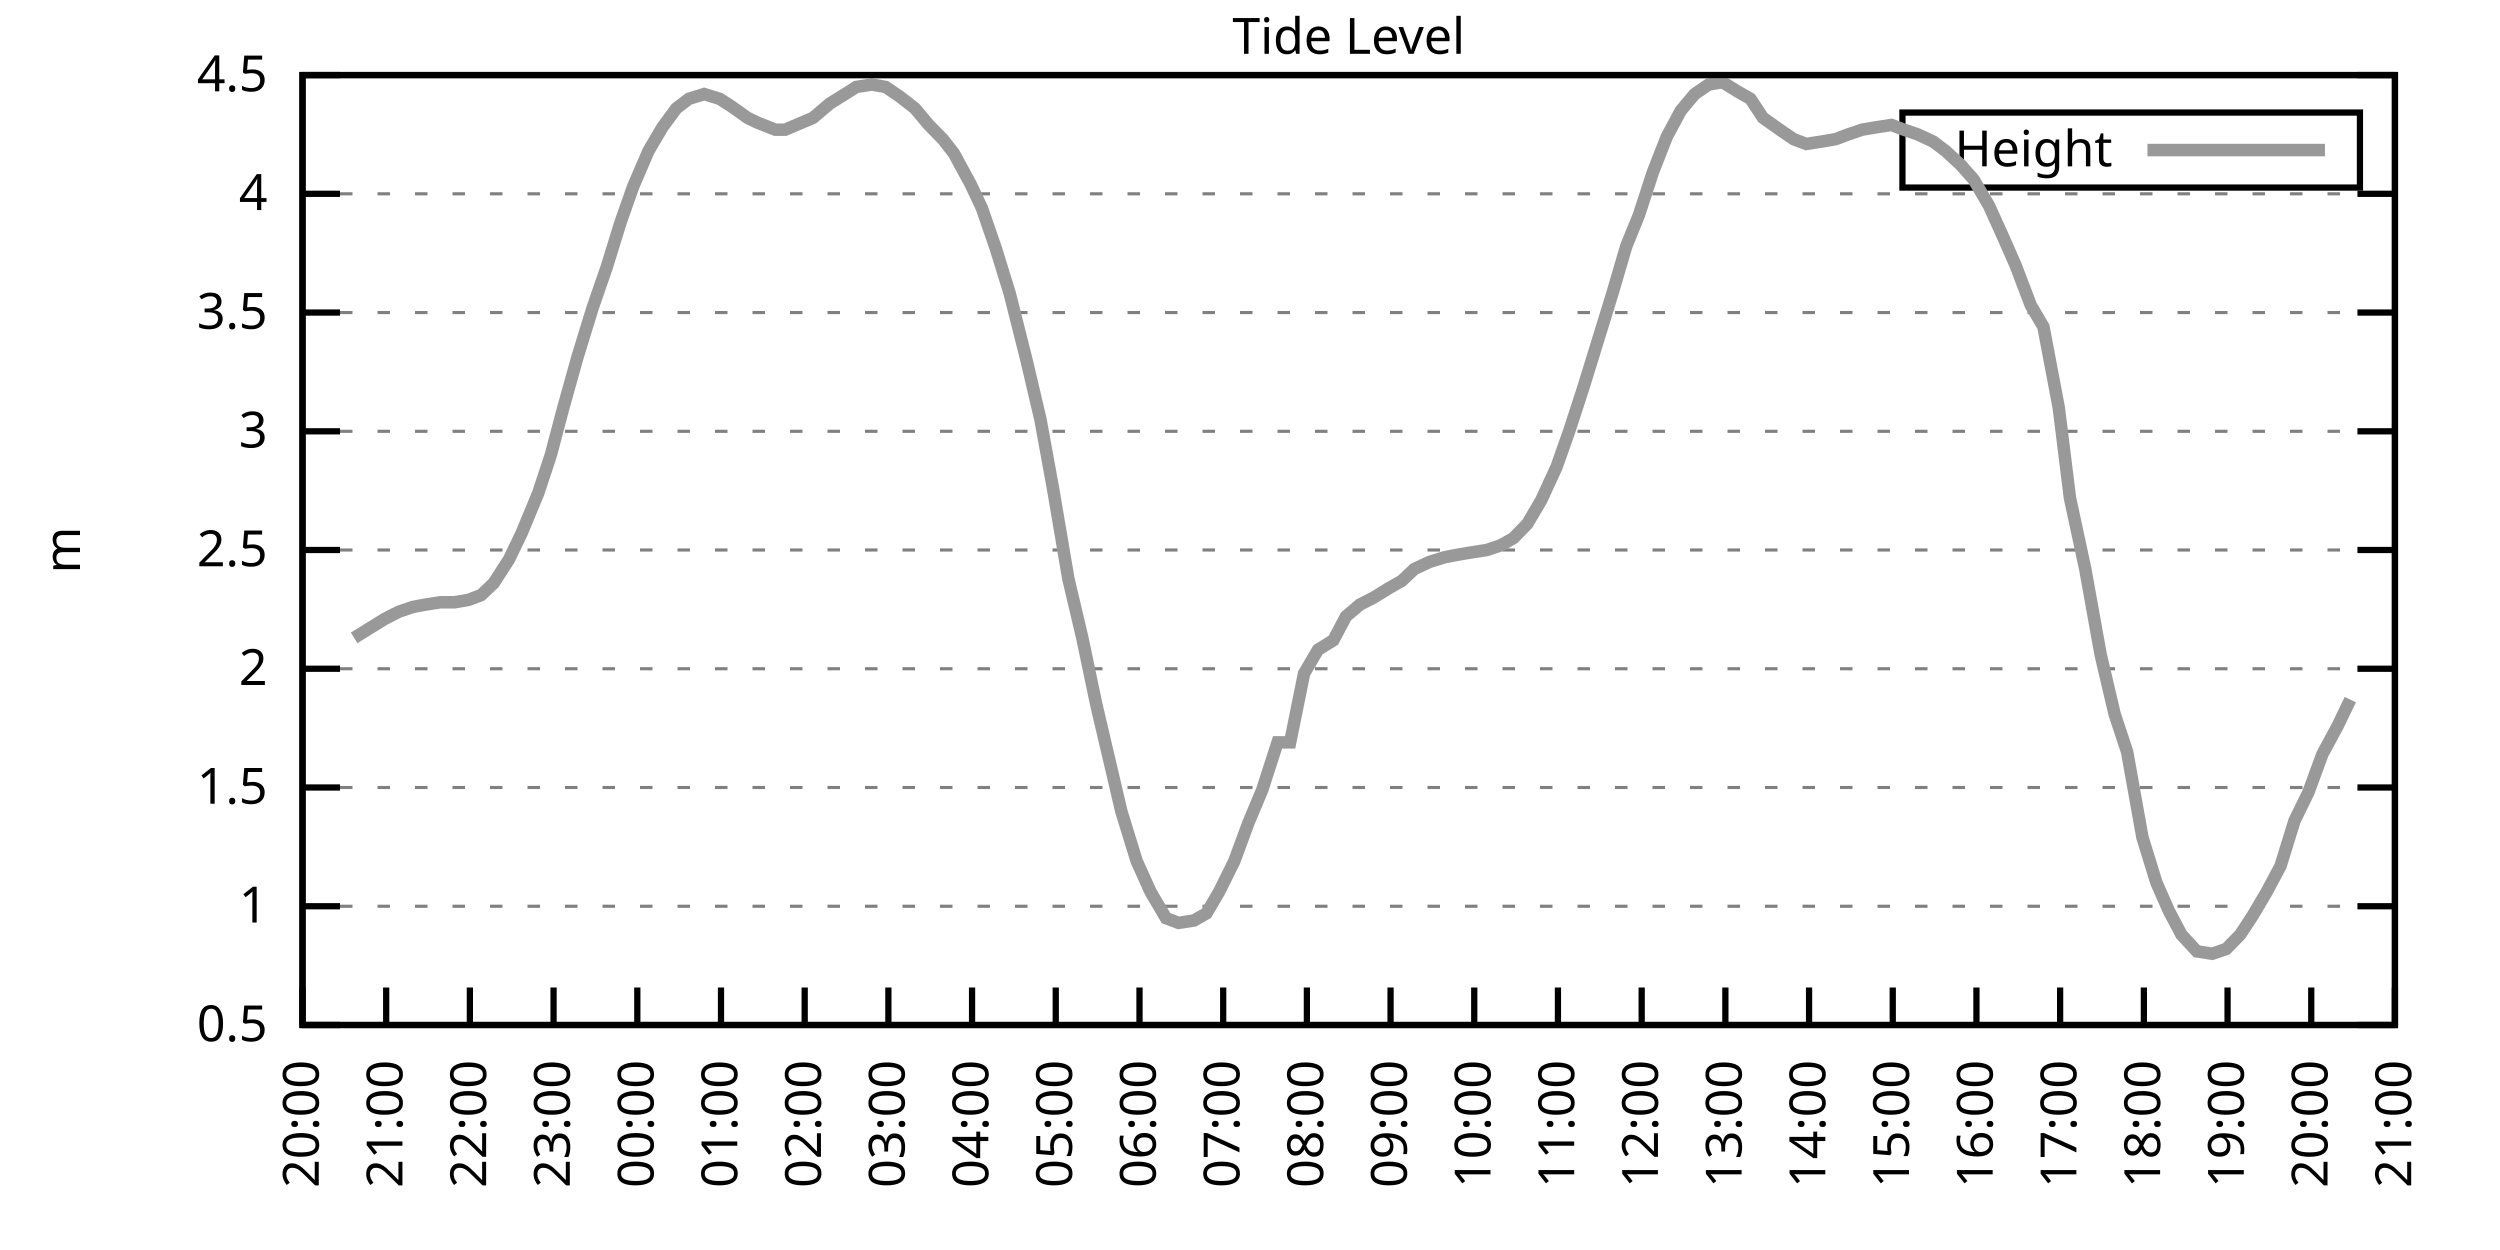
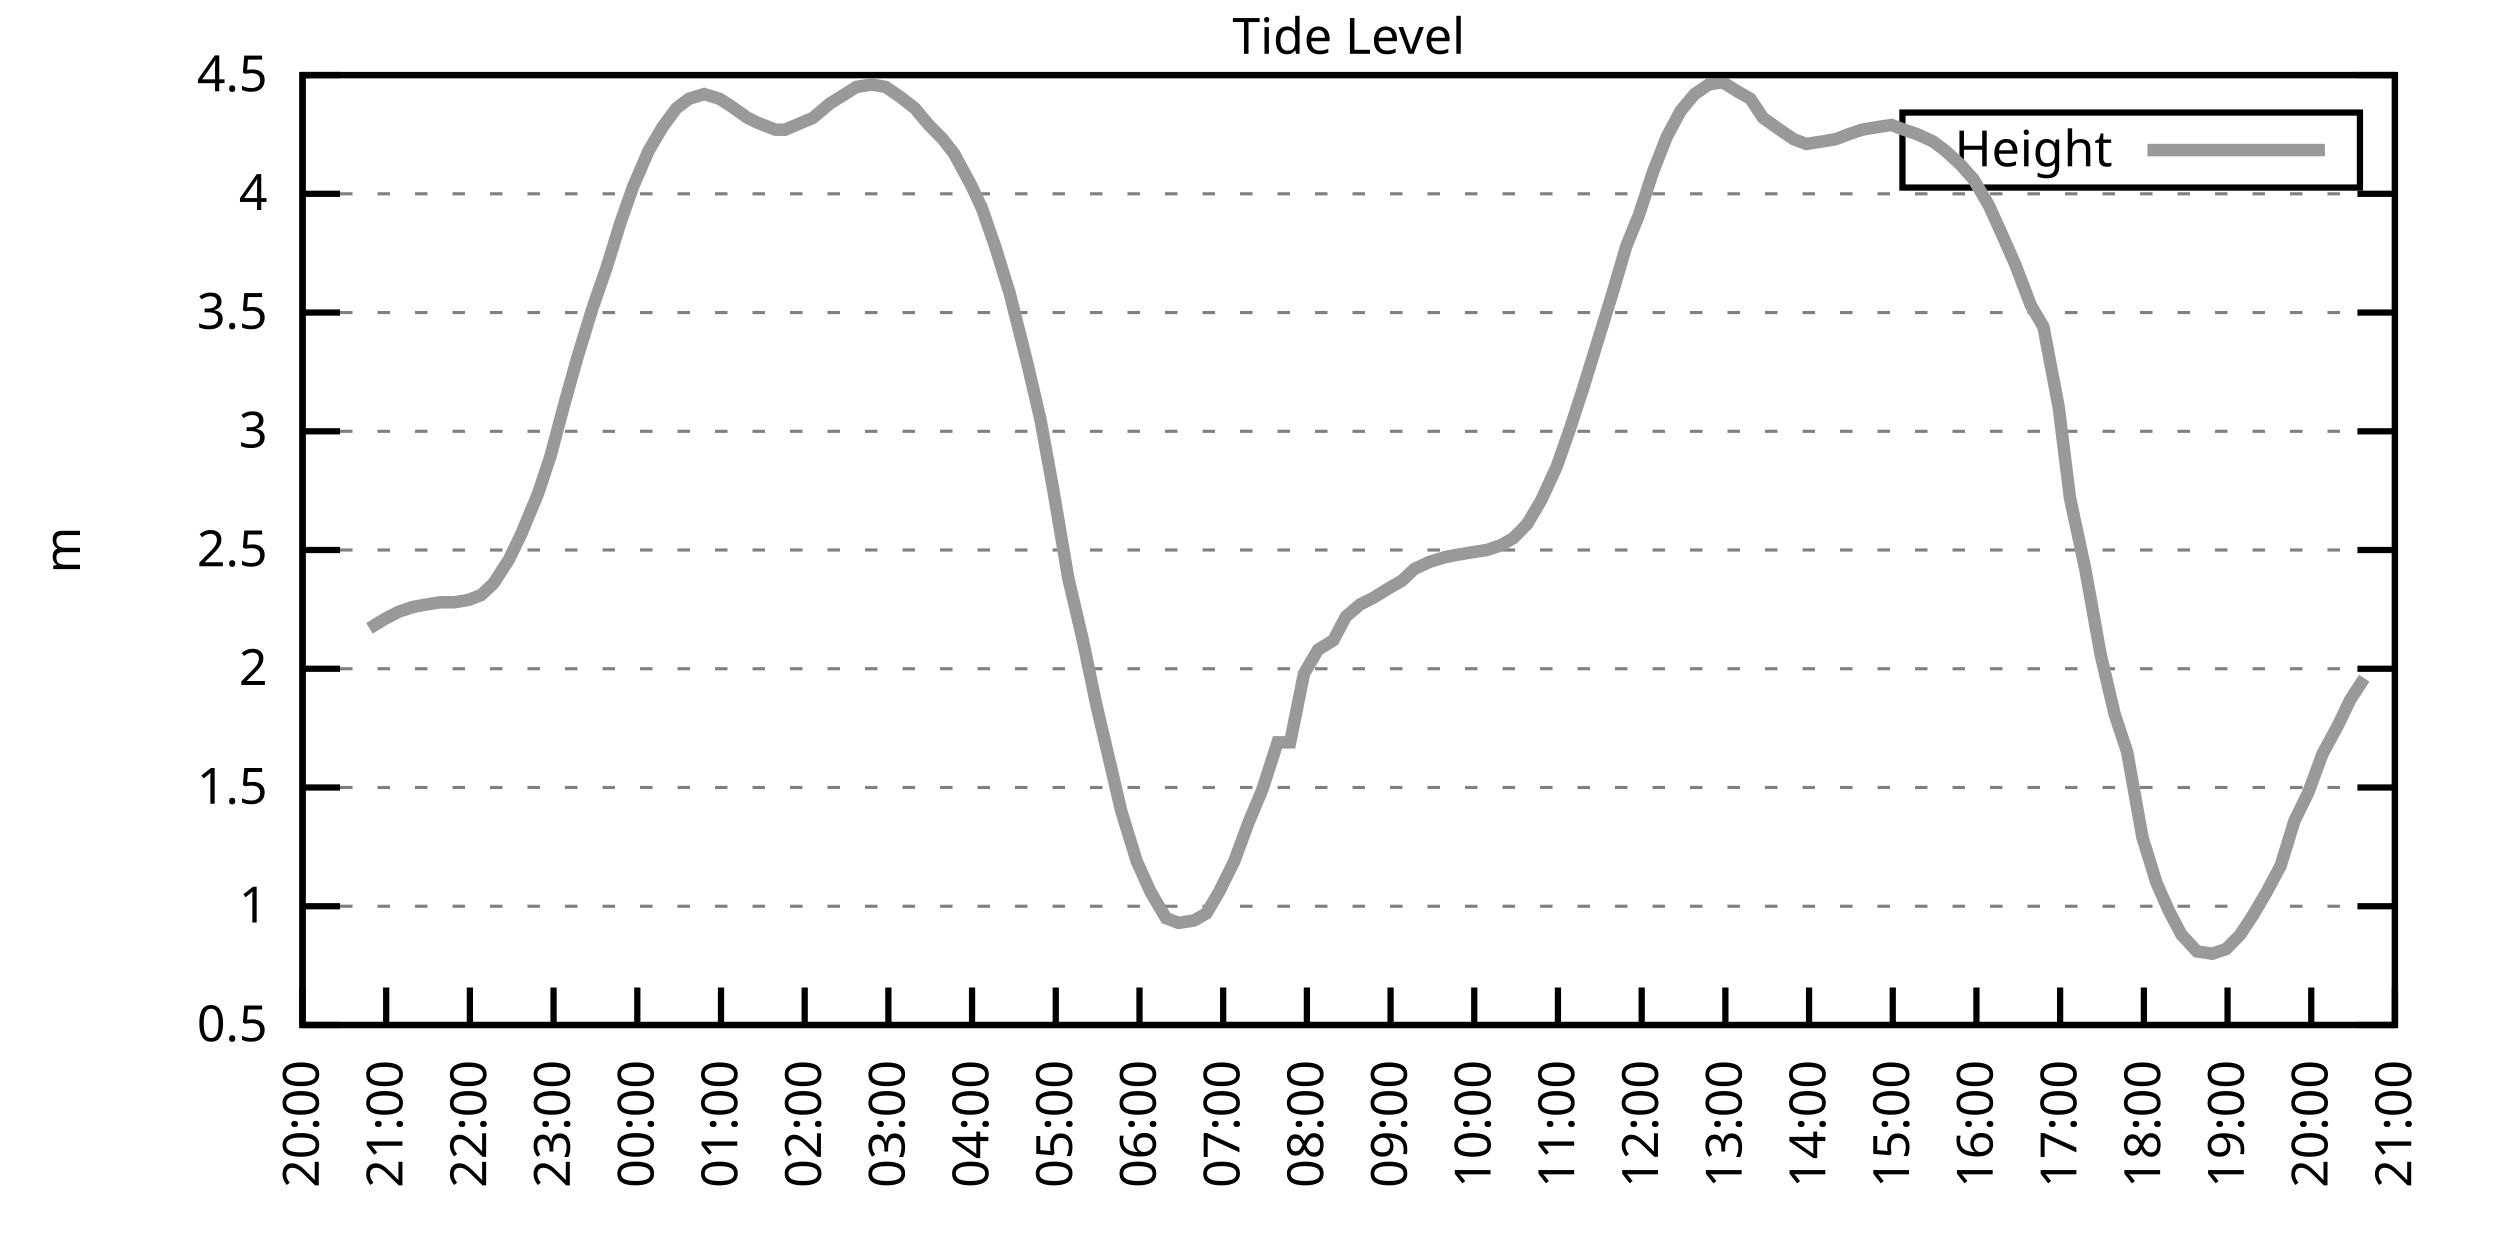
<svg xmlns="http://www.w3.org/2000/svg" xmlns:xlink="http://www.w3.org/1999/xlink" width="400" height="200" viewBox="0 0 400 200">
  <g id="gnuplot_canvas">
    <rect x="0" y="0" width="400" height="200" fill="none" />
    <defs>
      <circle id="gpDot" r="0.5" stroke-width="0.5" stroke="currentColor" />
      <path id="gpPt0" stroke-width="0.333" stroke="currentColor" d="M-1,0 h2 M0,-1 v2" />
      <path id="gpPt1" stroke-width="0.333" stroke="currentColor" d="M-1,-1 L1,1 M1,-1 L-1,1" />
      <path id="gpPt2" stroke-width="0.333" stroke="currentColor" d="M-1,0 L1,0 M0,-1 L0,1 M-1,-1 L1,1 M-1,1 L1,-1" />
      <rect id="gpPt3" stroke-width="0.333" stroke="currentColor" x="-1" y="-1" width="2" height="2" />
      <rect id="gpPt4" stroke-width="0.333" stroke="currentColor" fill="currentColor" x="-1" y="-1" width="2" height="2" />
      <circle id="gpPt5" stroke-width="0.333" stroke="currentColor" cx="0" cy="0" r="1" />
      <use xlink:href="#gpPt5" id="gpPt6" fill="currentColor" stroke="none" />
      <path id="gpPt7" stroke-width="0.333" stroke="currentColor" d="M0,-1.33 L-1.33,0.67 L1.33,0.67 z" />
      <use xlink:href="#gpPt7" id="gpPt8" fill="currentColor" stroke="none" />
      <use xlink:href="#gpPt7" id="gpPt9" stroke="currentColor" transform="rotate(180)" />
      <use xlink:href="#gpPt9" id="gpPt10" fill="currentColor" stroke="none" />
      <use xlink:href="#gpPt3" id="gpPt11" stroke="currentColor" transform="rotate(45)" />
      <use xlink:href="#gpPt11" id="gpPt12" fill="currentColor" stroke="none" />
      <path id="gpPt13" stroke-width="0.333" stroke="currentColor" d="M0,1.330 L1.265,0.411 L0.782,-1.067 L-0.782,-1.076 L-1.265,0.411 z" />
      <use xlink:href="#gpPt13" id="gpPt14" fill="currentColor" stroke="none" />
      <filter id="textbox" filterUnits="objectBoundingBox" x="0" y="0" height="1" width="1">
        <feFlood flood-color="white" flood-opacity="1" result="bgnd" />
        <feComposite in="SourceGraphic" in2="bgnd" operator="atop" />
      </filter>
      <filter id="greybox" filterUnits="objectBoundingBox" x="0" y="0" height="1" width="1">
        <feFlood flood-color="lightgrey" flood-opacity="1" result="grey" />
        <feComposite in="SourceGraphic" in2="grey" operator="atop" />
      </filter>
    </defs>
    <g fill="none" color="white" stroke="currentColor" stroke-width="1.00" stroke-linecap="butt" stroke-linejoin="miter">
</g>
    <g fill="none" color="black" stroke="currentColor" stroke-width="1.00" stroke-linecap="butt" stroke-linejoin="miter">
      <g stroke="none" shape-rendering="crispEdges">
        <polygon fill="rgb(255, 255, 255)" points="48.40,164.00 383.18,164.00 383.18,12.02 48.40,12.02 " />
      </g>
    </g>
    <g fill="none" color="black" stroke="currentColor" stroke-width="1.00" stroke-linecap="butt" stroke-linejoin="miter">
</g>
    <g fill="none" color="black" stroke="black" stroke-width="0.50" stroke-linecap="butt" stroke-linejoin="miter">
</g>
    <g fill="none" color="gray" stroke="currentColor" stroke-width="0.50" stroke-linecap="butt" stroke-linejoin="miter">
      <path stroke="gray" stroke-dasharray="2,4" class="gridline" d="M48.40,164.00 L383.19,164.00  " />
    </g>
    <g fill="none" color="gray" stroke="gray" stroke-width="1.00" stroke-linecap="butt" stroke-linejoin="miter">
</g>
    <g fill="none" color="black" stroke="currentColor" stroke-width="1.00" stroke-linecap="butt" stroke-linejoin="miter">
      <path stroke="black" d="M48.40,164.00 L54.40,164.00 M383.19,164.00 L377.19,164.00  " />
      <g transform="translate(42.80,166.60)" stroke="none" fill="black" font-family="Sans" font-size="8.00" text-anchor="end">
        <text>
          <tspan font-family="Sans"> 0.5</tspan>
        </text>
      </g>
    </g>
    <g fill="none" color="black" stroke="currentColor" stroke-width="1.00" stroke-linecap="butt" stroke-linejoin="miter">
</g>
    <g fill="none" color="black" stroke="black" stroke-width="0.50" stroke-linecap="butt" stroke-linejoin="miter">
</g>
    <g fill="none" color="gray" stroke="currentColor" stroke-width="0.50" stroke-linecap="butt" stroke-linejoin="miter">
      <path stroke="gray" stroke-dasharray="2,4" class="gridline" d="M48.40,145.00 L383.19,145.00  " />
    </g>
    <g fill="none" color="gray" stroke="gray" stroke-width="1.00" stroke-linecap="butt" stroke-linejoin="miter">
</g>
    <g fill="none" color="black" stroke="currentColor" stroke-width="1.00" stroke-linecap="butt" stroke-linejoin="miter">
      <path stroke="black" d="M48.40,145.00 L54.40,145.00 M383.19,145.00 L377.19,145.00  " />
      <g transform="translate(42.80,147.60)" stroke="none" fill="black" font-family="Sans" font-size="8.00" text-anchor="end">
        <text>
          <tspan font-family="Sans"> 1</tspan>
        </text>
      </g>
    </g>
    <g fill="none" color="black" stroke="currentColor" stroke-width="1.00" stroke-linecap="butt" stroke-linejoin="miter">
</g>
    <g fill="none" color="black" stroke="black" stroke-width="0.50" stroke-linecap="butt" stroke-linejoin="miter">
</g>
    <g fill="none" color="gray" stroke="currentColor" stroke-width="0.50" stroke-linecap="butt" stroke-linejoin="miter">
      <path stroke="gray" stroke-dasharray="2,4" class="gridline" d="M48.40,126.00 L383.19,126.00  " />
    </g>
    <g fill="none" color="gray" stroke="gray" stroke-width="1.00" stroke-linecap="butt" stroke-linejoin="miter">
</g>
    <g fill="none" color="black" stroke="currentColor" stroke-width="1.00" stroke-linecap="butt" stroke-linejoin="miter">
      <path stroke="black" d="M48.40,126.00 L54.40,126.00 M383.19,126.00 L377.19,126.00  " />
      <g transform="translate(42.80,128.60)" stroke="none" fill="black" font-family="Sans" font-size="8.00" text-anchor="end">
        <text>
          <tspan font-family="Sans"> 1.5</tspan>
        </text>
      </g>
    </g>
    <g fill="none" color="black" stroke="currentColor" stroke-width="1.00" stroke-linecap="butt" stroke-linejoin="miter">
</g>
    <g fill="none" color="black" stroke="black" stroke-width="0.50" stroke-linecap="butt" stroke-linejoin="miter">
</g>
    <g fill="none" color="gray" stroke="currentColor" stroke-width="0.50" stroke-linecap="butt" stroke-linejoin="miter">
      <path stroke="gray" stroke-dasharray="2,4" class="gridline" d="M48.40,107.00 L383.19,107.00  " />
    </g>
    <g fill="none" color="gray" stroke="gray" stroke-width="1.00" stroke-linecap="butt" stroke-linejoin="miter">
</g>
    <g fill="none" color="black" stroke="currentColor" stroke-width="1.00" stroke-linecap="butt" stroke-linejoin="miter">
      <path stroke="black" d="M48.40,107.00 L54.40,107.00 M383.19,107.00 L377.19,107.00  " />
      <g transform="translate(42.80,109.60)" stroke="none" fill="black" font-family="Sans" font-size="8.00" text-anchor="end">
        <text>
          <tspan font-family="Sans"> 2</tspan>
        </text>
      </g>
    </g>
    <g fill="none" color="black" stroke="currentColor" stroke-width="1.00" stroke-linecap="butt" stroke-linejoin="miter">
</g>
    <g fill="none" color="black" stroke="black" stroke-width="0.50" stroke-linecap="butt" stroke-linejoin="miter">
</g>
    <g fill="none" color="gray" stroke="currentColor" stroke-width="0.50" stroke-linecap="butt" stroke-linejoin="miter">
      <path stroke="gray" stroke-dasharray="2,4" class="gridline" d="M48.40,88.00 L383.19,88.00  " />
    </g>
    <g fill="none" color="gray" stroke="gray" stroke-width="1.00" stroke-linecap="butt" stroke-linejoin="miter">
</g>
    <g fill="none" color="black" stroke="currentColor" stroke-width="1.00" stroke-linecap="butt" stroke-linejoin="miter">
      <path stroke="black" d="M48.40,88.00 L54.40,88.00 M383.19,88.00 L377.19,88.00  " />
      <g transform="translate(42.80,90.60)" stroke="none" fill="black" font-family="Sans" font-size="8.00" text-anchor="end">
        <text>
          <tspan font-family="Sans"> 2.5</tspan>
        </text>
      </g>
    </g>
    <g fill="none" color="black" stroke="currentColor" stroke-width="1.00" stroke-linecap="butt" stroke-linejoin="miter">
</g>
    <g fill="none" color="black" stroke="black" stroke-width="0.50" stroke-linecap="butt" stroke-linejoin="miter">
</g>
    <g fill="none" color="gray" stroke="currentColor" stroke-width="0.50" stroke-linecap="butt" stroke-linejoin="miter">
      <path stroke="gray" stroke-dasharray="2,4" class="gridline" d="M48.40,69.01 L383.19,69.01  " />
    </g>
    <g fill="none" color="gray" stroke="gray" stroke-width="1.00" stroke-linecap="butt" stroke-linejoin="miter">
</g>
    <g fill="none" color="black" stroke="currentColor" stroke-width="1.00" stroke-linecap="butt" stroke-linejoin="miter">
      <path stroke="black" d="M48.40,69.01 L54.40,69.01 M383.19,69.01 L377.19,69.01  " />
      <g transform="translate(42.80,71.61)" stroke="none" fill="black" font-family="Sans" font-size="8.00" text-anchor="end">
        <text>
          <tspan font-family="Sans"> 3</tspan>
        </text>
      </g>
    </g>
    <g fill="none" color="black" stroke="currentColor" stroke-width="1.00" stroke-linecap="butt" stroke-linejoin="miter">
</g>
    <g fill="none" color="black" stroke="black" stroke-width="0.50" stroke-linecap="butt" stroke-linejoin="miter">
</g>
    <g fill="none" color="gray" stroke="currentColor" stroke-width="0.50" stroke-linecap="butt" stroke-linejoin="miter">
      <path stroke="gray" stroke-dasharray="2,4" class="gridline" d="M48.40,50.01 L383.19,50.01  " />
    </g>
    <g fill="none" color="gray" stroke="gray" stroke-width="1.00" stroke-linecap="butt" stroke-linejoin="miter">
</g>
    <g fill="none" color="black" stroke="currentColor" stroke-width="1.00" stroke-linecap="butt" stroke-linejoin="miter">
      <path stroke="black" d="M48.40,50.01 L54.40,50.01 M383.19,50.01 L377.19,50.01  " />
      <g transform="translate(42.80,52.61)" stroke="none" fill="black" font-family="Sans" font-size="8.00" text-anchor="end">
        <text>
          <tspan font-family="Sans"> 3.5</tspan>
        </text>
      </g>
    </g>
    <g fill="none" color="black" stroke="currentColor" stroke-width="1.00" stroke-linecap="butt" stroke-linejoin="miter">
</g>
    <g fill="none" color="black" stroke="black" stroke-width="0.50" stroke-linecap="butt" stroke-linejoin="miter">
</g>
    <g fill="none" color="gray" stroke="currentColor" stroke-width="0.50" stroke-linecap="butt" stroke-linejoin="miter">
      <path stroke="gray" stroke-dasharray="2,4" class="gridline" d="M48.40,31.01 L383.19,31.01  " />
    </g>
    <g fill="none" color="gray" stroke="gray" stroke-width="1.00" stroke-linecap="butt" stroke-linejoin="miter">
</g>
    <g fill="none" color="black" stroke="currentColor" stroke-width="1.00" stroke-linecap="butt" stroke-linejoin="miter">
      <path stroke="black" d="M48.40,31.01 L54.40,31.01 M383.19,31.01 L377.19,31.01  " />
      <g transform="translate(42.80,33.61)" stroke="none" fill="black" font-family="Sans" font-size="8.00" text-anchor="end">
        <text>
          <tspan font-family="Sans"> 4</tspan>
        </text>
      </g>
    </g>
    <g fill="none" color="black" stroke="currentColor" stroke-width="1.00" stroke-linecap="butt" stroke-linejoin="miter">
</g>
    <g fill="none" color="black" stroke="black" stroke-width="0.50" stroke-linecap="butt" stroke-linejoin="miter">
</g>
    <g fill="none" color="gray" stroke="currentColor" stroke-width="0.50" stroke-linecap="butt" stroke-linejoin="miter">
      <path stroke="gray" stroke-dasharray="2,4" class="gridline" d="M48.40,12.01 L383.19,12.01  " />
    </g>
    <g fill="none" color="gray" stroke="gray" stroke-width="1.00" stroke-linecap="butt" stroke-linejoin="miter">
</g>
    <g fill="none" color="black" stroke="currentColor" stroke-width="1.00" stroke-linecap="butt" stroke-linejoin="miter">
      <path stroke="black" d="M48.40,12.01 L54.40,12.01 M383.19,12.01 L377.19,12.01  " />
      <g transform="translate(42.80,14.61)" stroke="none" fill="black" font-family="Sans" font-size="8.00" text-anchor="end">
        <text>
          <tspan font-family="Sans"> 4.5</tspan>
        </text>
      </g>
    </g>
    <g fill="none" color="black" stroke="currentColor" stroke-width="1.00" stroke-linecap="butt" stroke-linejoin="miter">
      <path stroke="black" d="M48.40,164.00 L48.40,158.00  " />
      <g transform="translate(51.00,169.60) rotate(270.00)" stroke="none" fill="black" font-family="Sans" font-size="8.00" text-anchor="end">
        <text>
          <tspan font-family="Sans">20:00</tspan>
        </text>
      </g>
    </g>
    <g fill="none" color="black" stroke="currentColor" stroke-width="1.00" stroke-linecap="butt" stroke-linejoin="miter">
      <path stroke="black" d="M61.79,164.00 L61.79,158.00  " />
      <g transform="translate(64.39,169.60) rotate(270.00)" stroke="none" fill="black" font-family="Sans" font-size="8.00" text-anchor="end">
        <text>
          <tspan font-family="Sans">21:00</tspan>
        </text>
      </g>
    </g>
    <g fill="none" color="black" stroke="currentColor" stroke-width="1.00" stroke-linecap="butt" stroke-linejoin="miter">
      <path stroke="black" d="M75.18,164.00 L75.18,158.00  " />
      <g transform="translate(77.78,169.60) rotate(270.00)" stroke="none" fill="black" font-family="Sans" font-size="8.00" text-anchor="end">
        <text>
          <tspan font-family="Sans">22:00</tspan>
        </text>
      </g>
    </g>
    <g fill="none" color="black" stroke="currentColor" stroke-width="1.00" stroke-linecap="butt" stroke-linejoin="miter">
      <path stroke="black" d="M88.57,164.00 L88.57,158.00  " />
      <g transform="translate(91.17,169.60) rotate(270.00)" stroke="none" fill="black" font-family="Sans" font-size="8.00" text-anchor="end">
        <text>
          <tspan font-family="Sans">23:00</tspan>
        </text>
      </g>
    </g>
    <g fill="none" color="black" stroke="currentColor" stroke-width="1.00" stroke-linecap="butt" stroke-linejoin="miter">
      <path stroke="black" d="M101.97,164.00 L101.97,158.00  " />
      <g transform="translate(104.57,169.60) rotate(270.00)" stroke="none" fill="black" font-family="Sans" font-size="8.00" text-anchor="end">
        <text>
          <tspan font-family="Sans">00:00</tspan>
        </text>
      </g>
    </g>
    <g fill="none" color="black" stroke="currentColor" stroke-width="1.00" stroke-linecap="butt" stroke-linejoin="miter">
      <path stroke="black" d="M115.36,164.00 L115.36,158.00  " />
      <g transform="translate(117.96,169.60) rotate(270.00)" stroke="none" fill="black" font-family="Sans" font-size="8.00" text-anchor="end">
        <text>
          <tspan font-family="Sans">01:00</tspan>
        </text>
      </g>
    </g>
    <g fill="none" color="black" stroke="currentColor" stroke-width="1.00" stroke-linecap="butt" stroke-linejoin="miter">
      <path stroke="black" d="M128.75,164.00 L128.75,158.00  " />
      <g transform="translate(131.35,169.60) rotate(270.00)" stroke="none" fill="black" font-family="Sans" font-size="8.00" text-anchor="end">
        <text>
          <tspan font-family="Sans">02:00</tspan>
        </text>
      </g>
    </g>
    <g fill="none" color="black" stroke="currentColor" stroke-width="1.00" stroke-linecap="butt" stroke-linejoin="miter">
      <path stroke="black" d="M142.14,164.00 L142.14,158.00  " />
      <g transform="translate(144.74,169.60) rotate(270.00)" stroke="none" fill="black" font-family="Sans" font-size="8.00" text-anchor="end">
        <text>
          <tspan font-family="Sans">03:00</tspan>
        </text>
      </g>
    </g>
    <g fill="none" color="black" stroke="currentColor" stroke-width="1.00" stroke-linecap="butt" stroke-linejoin="miter">
      <path stroke="black" d="M155.53,164.00 L155.53,158.00  " />
      <g transform="translate(158.13,169.60) rotate(270.00)" stroke="none" fill="black" font-family="Sans" font-size="8.00" text-anchor="end">
        <text>
          <tspan font-family="Sans">04:00</tspan>
        </text>
      </g>
    </g>
    <g fill="none" color="black" stroke="currentColor" stroke-width="1.00" stroke-linecap="butt" stroke-linejoin="miter">
      <path stroke="black" d="M168.92,164.00 L168.92,158.00  " />
      <g transform="translate(171.52,169.60) rotate(270.00)" stroke="none" fill="black" font-family="Sans" font-size="8.00" text-anchor="end">
        <text>
          <tspan font-family="Sans">05:00</tspan>
        </text>
      </g>
    </g>
    <g fill="none" color="black" stroke="currentColor" stroke-width="1.00" stroke-linecap="butt" stroke-linejoin="miter">
      <path stroke="black" d="M182.32,164.00 L182.32,158.00  " />
      <g transform="translate(184.92,169.60) rotate(270.00)" stroke="none" fill="black" font-family="Sans" font-size="8.00" text-anchor="end">
        <text>
          <tspan font-family="Sans">06:00</tspan>
        </text>
      </g>
    </g>
    <g fill="none" color="black" stroke="currentColor" stroke-width="1.00" stroke-linecap="butt" stroke-linejoin="miter">
      <path stroke="black" d="M195.71,164.00 L195.71,158.00  " />
      <g transform="translate(198.31,169.60) rotate(270.00)" stroke="none" fill="black" font-family="Sans" font-size="8.00" text-anchor="end">
        <text>
          <tspan font-family="Sans">07:00</tspan>
        </text>
      </g>
    </g>
    <g fill="none" color="black" stroke="currentColor" stroke-width="1.00" stroke-linecap="butt" stroke-linejoin="miter">
      <path stroke="black" d="M209.10,164.00 L209.10,158.00  " />
      <g transform="translate(211.70,169.60) rotate(270.00)" stroke="none" fill="black" font-family="Sans" font-size="8.00" text-anchor="end">
        <text>
          <tspan font-family="Sans">08:00</tspan>
        </text>
      </g>
    </g>
    <g fill="none" color="black" stroke="currentColor" stroke-width="1.00" stroke-linecap="butt" stroke-linejoin="miter">
      <path stroke="black" d="M222.49,164.00 L222.49,158.00  " />
      <g transform="translate(225.09,169.60) rotate(270.00)" stroke="none" fill="black" font-family="Sans" font-size="8.00" text-anchor="end">
        <text>
          <tspan font-family="Sans">09:00</tspan>
        </text>
      </g>
    </g>
    <g fill="none" color="black" stroke="currentColor" stroke-width="1.00" stroke-linecap="butt" stroke-linejoin="miter">
      <path stroke="black" d="M235.88,164.00 L235.88,158.00  " />
      <g transform="translate(238.48,169.60) rotate(270.00)" stroke="none" fill="black" font-family="Sans" font-size="8.00" text-anchor="end">
        <text>
          <tspan font-family="Sans">10:00</tspan>
        </text>
      </g>
    </g>
    <g fill="none" color="black" stroke="currentColor" stroke-width="1.00" stroke-linecap="butt" stroke-linejoin="miter">
      <path stroke="black" d="M249.27,164.00 L249.27,158.00  " />
      <g transform="translate(251.87,169.60) rotate(270.00)" stroke="none" fill="black" font-family="Sans" font-size="8.00" text-anchor="end">
        <text>
          <tspan font-family="Sans">11:00</tspan>
        </text>
      </g>
    </g>
    <g fill="none" color="black" stroke="currentColor" stroke-width="1.00" stroke-linecap="butt" stroke-linejoin="miter">
      <path stroke="black" d="M262.67,164.00 L262.67,158.00  " />
      <g transform="translate(265.27,169.60) rotate(270.00)" stroke="none" fill="black" font-family="Sans" font-size="8.00" text-anchor="end">
        <text>
          <tspan font-family="Sans">12:00</tspan>
        </text>
      </g>
    </g>
    <g fill="none" color="black" stroke="currentColor" stroke-width="1.00" stroke-linecap="butt" stroke-linejoin="miter">
      <path stroke="black" d="M276.06,164.00 L276.06,158.00  " />
      <g transform="translate(278.66,169.60) rotate(270.00)" stroke="none" fill="black" font-family="Sans" font-size="8.00" text-anchor="end">
        <text>
          <tspan font-family="Sans">13:00</tspan>
        </text>
      </g>
    </g>
    <g fill="none" color="black" stroke="currentColor" stroke-width="1.00" stroke-linecap="butt" stroke-linejoin="miter">
      <path stroke="black" d="M289.45,164.00 L289.45,158.00  " />
      <g transform="translate(292.05,169.60) rotate(270.00)" stroke="none" fill="black" font-family="Sans" font-size="8.00" text-anchor="end">
        <text>
          <tspan font-family="Sans">14:00</tspan>
        </text>
      </g>
    </g>
    <g fill="none" color="black" stroke="currentColor" stroke-width="1.00" stroke-linecap="butt" stroke-linejoin="miter">
      <path stroke="black" d="M302.84,164.00 L302.84,158.00  " />
      <g transform="translate(305.44,169.60) rotate(270.00)" stroke="none" fill="black" font-family="Sans" font-size="8.00" text-anchor="end">
        <text>
          <tspan font-family="Sans">15:00</tspan>
        </text>
      </g>
    </g>
    <g fill="none" color="black" stroke="currentColor" stroke-width="1.00" stroke-linecap="butt" stroke-linejoin="miter">
      <path stroke="black" d="M316.23,164.00 L316.23,158.00  " />
      <g transform="translate(318.83,169.60) rotate(270.00)" stroke="none" fill="black" font-family="Sans" font-size="8.00" text-anchor="end">
        <text>
          <tspan font-family="Sans">16:00</tspan>
        </text>
      </g>
    </g>
    <g fill="none" color="black" stroke="currentColor" stroke-width="1.00" stroke-linecap="butt" stroke-linejoin="miter">
      <path stroke="black" d="M329.62,164.00 L329.62,158.00  " />
      <g transform="translate(332.22,169.60) rotate(270.00)" stroke="none" fill="black" font-family="Sans" font-size="8.00" text-anchor="end">
        <text>
          <tspan font-family="Sans">17:00</tspan>
        </text>
      </g>
    </g>
    <g fill="none" color="black" stroke="currentColor" stroke-width="1.00" stroke-linecap="butt" stroke-linejoin="miter">
      <path stroke="black" d="M343.02,164.00 L343.02,158.00  " />
      <g transform="translate(345.62,169.60) rotate(270.00)" stroke="none" fill="black" font-family="Sans" font-size="8.00" text-anchor="end">
        <text>
          <tspan font-family="Sans">18:00</tspan>
        </text>
      </g>
    </g>
    <g fill="none" color="black" stroke="currentColor" stroke-width="1.00" stroke-linecap="butt" stroke-linejoin="miter">
      <path stroke="black" d="M356.41,164.00 L356.41,158.00  " />
      <g transform="translate(359.01,169.60) rotate(270.00)" stroke="none" fill="black" font-family="Sans" font-size="8.00" text-anchor="end">
        <text>
          <tspan font-family="Sans">19:00</tspan>
        </text>
      </g>
    </g>
    <g fill="none" color="black" stroke="currentColor" stroke-width="1.00" stroke-linecap="butt" stroke-linejoin="miter">
      <path stroke="black" d="M369.80,164.00 L369.80,158.00  " />
      <g transform="translate(372.40,169.60) rotate(270.00)" stroke="none" fill="black" font-family="Sans" font-size="8.00" text-anchor="end">
        <text>
          <tspan font-family="Sans">20:00</tspan>
        </text>
      </g>
    </g>
    <g fill="none" color="black" stroke="currentColor" stroke-width="1.00" stroke-linecap="butt" stroke-linejoin="miter">
      <path stroke="black" d="M383.19,164.00 L383.19,158.00  " />
      <g transform="translate(385.79,169.60) rotate(270.00)" stroke="none" fill="black" font-family="Sans" font-size="8.00" text-anchor="end">
        <text>
          <tspan font-family="Sans">21:00</tspan>
        </text>
      </g>
    </g>
    <g fill="none" color="black" stroke="currentColor" stroke-width="1.00" stroke-linecap="butt" stroke-linejoin="miter">
</g>
    <g fill="none" color="black" stroke="currentColor" stroke-width="1.00" stroke-linecap="butt" stroke-linejoin="miter">
      <path stroke="black" d="M48.40,12.01 L48.40,164.00 L383.19,164.00 L383.19,12.01 L48.40,12.01 Z  " />
    </g>
    <g fill="none" color="black" stroke="currentColor" stroke-width="1.00" stroke-linecap="butt" stroke-linejoin="miter">
</g>
    <g fill="none" color="black" stroke="currentColor" stroke-width="1.00" stroke-linecap="butt" stroke-linejoin="miter">
      <path stroke="black" d="M304.39,30.01 L304.39,18.01 L377.59,18.01 L377.59,30.01 L304.39,30.01 Z  " />
    </g>
    <g id="Tide_level_plot_1">
      <g fill="none" color="white" stroke="black" stroke-width="2.00" stroke-linecap="butt" stroke-linejoin="miter">
</g>
      <g fill="none" color="black" stroke="currentColor" stroke-width="2.00" stroke-linecap="butt" stroke-linejoin="miter">
        <g transform="translate(337.99,26.61)" stroke="none" fill="black" font-family="Sans" font-size="8.00" text-anchor="end">
          <text>
            <tspan font-family="Sans">Height</tspan>
          </text>
        </g>
      </g>
      <g fill="none" color="black" stroke="currentColor" stroke-width="2.00" stroke-linecap="butt" stroke-linejoin="miter">
-         <path stroke="rgb(153, 153, 153)" d="M343.59,24.01 L371.99,24.01 M56.66,102.06 L59.11,100.54 L61.57,99.02 L63.80,97.88 L66.03,97.12 L68.04,96.74   L70.50,96.36 L72.73,96.36 L74.96,95.98 L76.97,95.22 L78.98,93.32 L81.43,89.52 L83.44,85.35 L86.12,78.89   L88.13,72.81 L90.14,65.21 L92.37,57.23 L94.82,49.25 L97.06,42.79 L99.29,35.57 L101.30,29.87 L103.75,24.17   L105.98,20.37 L108.22,17.33 L110.22,15.81 L112.68,15.05 L115.13,15.81 L116.92,16.95 L119.60,18.85 L121.16,19.61   L124.06,20.75 L125.62,20.75 L128.30,19.61 L130.09,18.85 L132.77,16.57 L135.22,15.05 L137.01,13.91 L139.46,13.53   L141.69,13.91 L143.93,15.43 L146.38,17.33 L148.61,19.99 L150.85,22.27 L152.63,24.55 L155.31,29.49 L157.10,33.29   L159.33,39.75 L161.56,46.97 L164.24,57.61 L166.47,67.11 L168.48,78.13 L170.93,92.56 L173.17,102.06 L175.40,112.70   L177.63,122.20 L179.41,129.80 L181.87,137.78 L184.10,142.72 L186.56,146.90 L188.57,147.66 L191.02,147.28 L193.03,146.14   L195.04,142.72 L197.49,137.78 L199.73,131.70 L201.96,126.38 L204.41,118.78 L206.42,118.78 L208.65,107.76 L210.88,103.96   L213.34,102.44 L215.35,98.64 L217.58,96.74 L219.81,95.60 L222.27,94.08 L224.28,92.94 L226.29,91.04 L228.74,89.90   L231.20,89.14 L233.20,88.76 L235.44,88.38 L237.89,88.00 L240.12,87.25 L242.13,86.11 L244.36,83.83 L246.60,80.03   L249.05,74.71 L251.06,69.01 L253.29,62.17 L255.52,54.95 L257.98,46.97 L260.21,39.37 L262.22,34.43 L264.45,27.59   L266.68,21.89 L268.92,17.71 L271.15,15.05 L273.38,13.53 L275.61,13.15 L278.07,14.67 L280.07,15.81 L282.08,18.85   L284.76,20.75 L286.99,22.27 L289.00,23.03 L291.46,22.65 L293.69,22.27 L295.70,21.51 L297.93,20.75 L300.16,20.37   L302.62,19.99 L304.63,20.75 L306.86,21.51 L309.31,22.65 L311.32,24.17 L313.78,26.45 L315.79,28.73 L318.24,32.91   L320.47,37.85 L322.48,42.41 L324.94,48.87 L326.95,52.29 L329.40,65.21 L331.19,79.65 L333.64,91.04 L336.10,104.72   L338.33,114.22 L340.34,120.30 L342.79,133.98 L345.02,141.20 L347.03,145.76 L349.04,149.56 L351.50,152.22 L353.95,152.60   L356.18,151.84 L358.42,149.56 L360.42,146.52 L362.66,142.72 L364.89,138.54 L367.12,131.32 L369.35,126.76 L371.58,120.68   L374.04,116.12 L376.05,111.94  " />
+         <path stroke="rgb(153, 153, 153)" d="M343.59,24.01 L371.99,24.01 M59.11,100.54 L61.57,99.02 L63.80,97.88 L66.03,97.12 L68.04,96.74 L70.50,96.36   L72.73,96.36 L74.96,95.98 L76.97,95.22 L78.98,93.32 L81.43,89.52 L83.44,85.35 L86.12,78.89 L88.13,72.81   L90.14,65.21 L92.37,57.23 L94.82,49.25 L97.06,42.79 L99.29,35.57 L101.30,29.87 L103.75,24.17 L105.98,20.37   L108.22,17.33 L110.22,15.81 L112.68,15.05 L115.13,15.81 L116.92,16.95 L119.60,18.85 L121.16,19.61 L124.06,20.75   L125.62,20.75 L128.30,19.61 L130.09,18.85 L132.77,16.57 L135.22,15.05 L137.01,13.91 L139.46,13.53 L141.69,13.91   L143.93,15.43 L146.38,17.33 L148.61,19.99 L150.85,22.27 L152.63,24.55 L155.31,29.49 L157.10,33.29 L159.33,39.75   L161.56,46.97 L164.24,57.61 L166.47,67.11 L168.48,78.13 L170.93,92.56 L173.17,102.06 L175.40,112.70 L177.63,122.20   L179.41,129.80 L181.87,137.78 L184.10,142.72 L186.56,146.90 L188.57,147.66 L191.02,147.28 L193.03,146.14 L195.04,142.72   L197.49,137.78 L199.73,131.70 L201.96,126.38 L204.41,118.78 L206.42,118.78 L208.65,107.76 L210.88,103.96 L213.34,102.44   L215.35,98.64 L217.58,96.74 L219.81,95.60 L222.27,94.08 L224.28,92.94 L226.29,91.04 L228.74,89.90 L231.20,89.14   L233.20,88.76 L235.44,88.38 L237.89,88.00 L240.12,87.25 L242.13,86.11 L244.36,83.83 L246.60,80.03 L249.05,74.71   L251.06,69.01 L253.29,62.17 L255.52,54.95 L257.98,46.97 L260.21,39.37 L262.22,34.43 L264.45,27.59 L266.68,21.89   L268.92,17.71 L271.15,15.05 L273.38,13.53 L275.61,13.15 L278.07,14.67 L280.07,15.81 L282.08,18.85 L284.76,20.75   L286.99,22.27 L289.00,23.03 L291.46,22.65 L293.69,22.27 L295.70,21.51 L297.93,20.75 L300.16,20.37 L302.62,19.99   L304.63,20.75 L306.86,21.51 L309.31,22.65 L311.32,24.17 L313.78,26.45 L315.79,28.73 L318.24,32.91 L320.47,37.85   L322.48,42.41 L324.94,48.87 L326.95,52.29 L329.40,65.21 L331.19,79.65 L333.64,91.04 L336.10,104.72 L338.33,114.22   L340.34,120.30 L342.79,133.98 L345.02,141.20 L347.03,145.76 L349.04,149.56 L351.50,152.22 L353.95,152.60 L356.18,151.84   L358.42,149.56 L360.42,146.52 L362.66,142.72 L364.89,138.54 L367.12,131.32 L369.35,126.76 L371.58,120.68 L374.04,116.12   L376.05,111.94 L378.28,108.52  " />
      </g>
    </g>
    <g fill="none" color="black" stroke="currentColor" stroke-width="2.00" stroke-linecap="butt" stroke-linejoin="miter">
</g>
    <g fill="none" color="black" stroke="black" stroke-width="1.00" stroke-linecap="butt" stroke-linejoin="miter">
</g>
    <g fill="none" color="black" stroke="currentColor" stroke-width="1.00" stroke-linecap="butt" stroke-linejoin="miter">
      <path stroke="black" d="M48.40,12.01 L48.40,164.00 L383.19,164.00 L383.19,12.01 L48.40,12.01 Z  " />
      <g transform="translate(12.80,88.01) rotate(270.00)" stroke="none" fill="black" font-family="Sans" font-size="8.00" text-anchor="middle">
        <text>
          <tspan font-family="Sans">m</tspan>
        </text>
      </g>
    </g>
    <g fill="none" color="black" stroke="currentColor" stroke-width="1.00" stroke-linecap="butt" stroke-linejoin="miter">
</g>
    <g fill="none" color="black" stroke="currentColor" stroke-width="1.00" stroke-linecap="butt" stroke-linejoin="miter">
      <g transform="translate(215.79,8.61)" stroke="none" fill="black" font-family="Sans" font-size="8.00" text-anchor="middle">
        <text>
          <tspan font-family="Sans">Tide Level</tspan>
        </text>
      </g>
    </g>
    <g fill="none" color="black" stroke="currentColor" stroke-width="1.00" stroke-linecap="butt" stroke-linejoin="miter">
</g>
  </g>
</svg>
